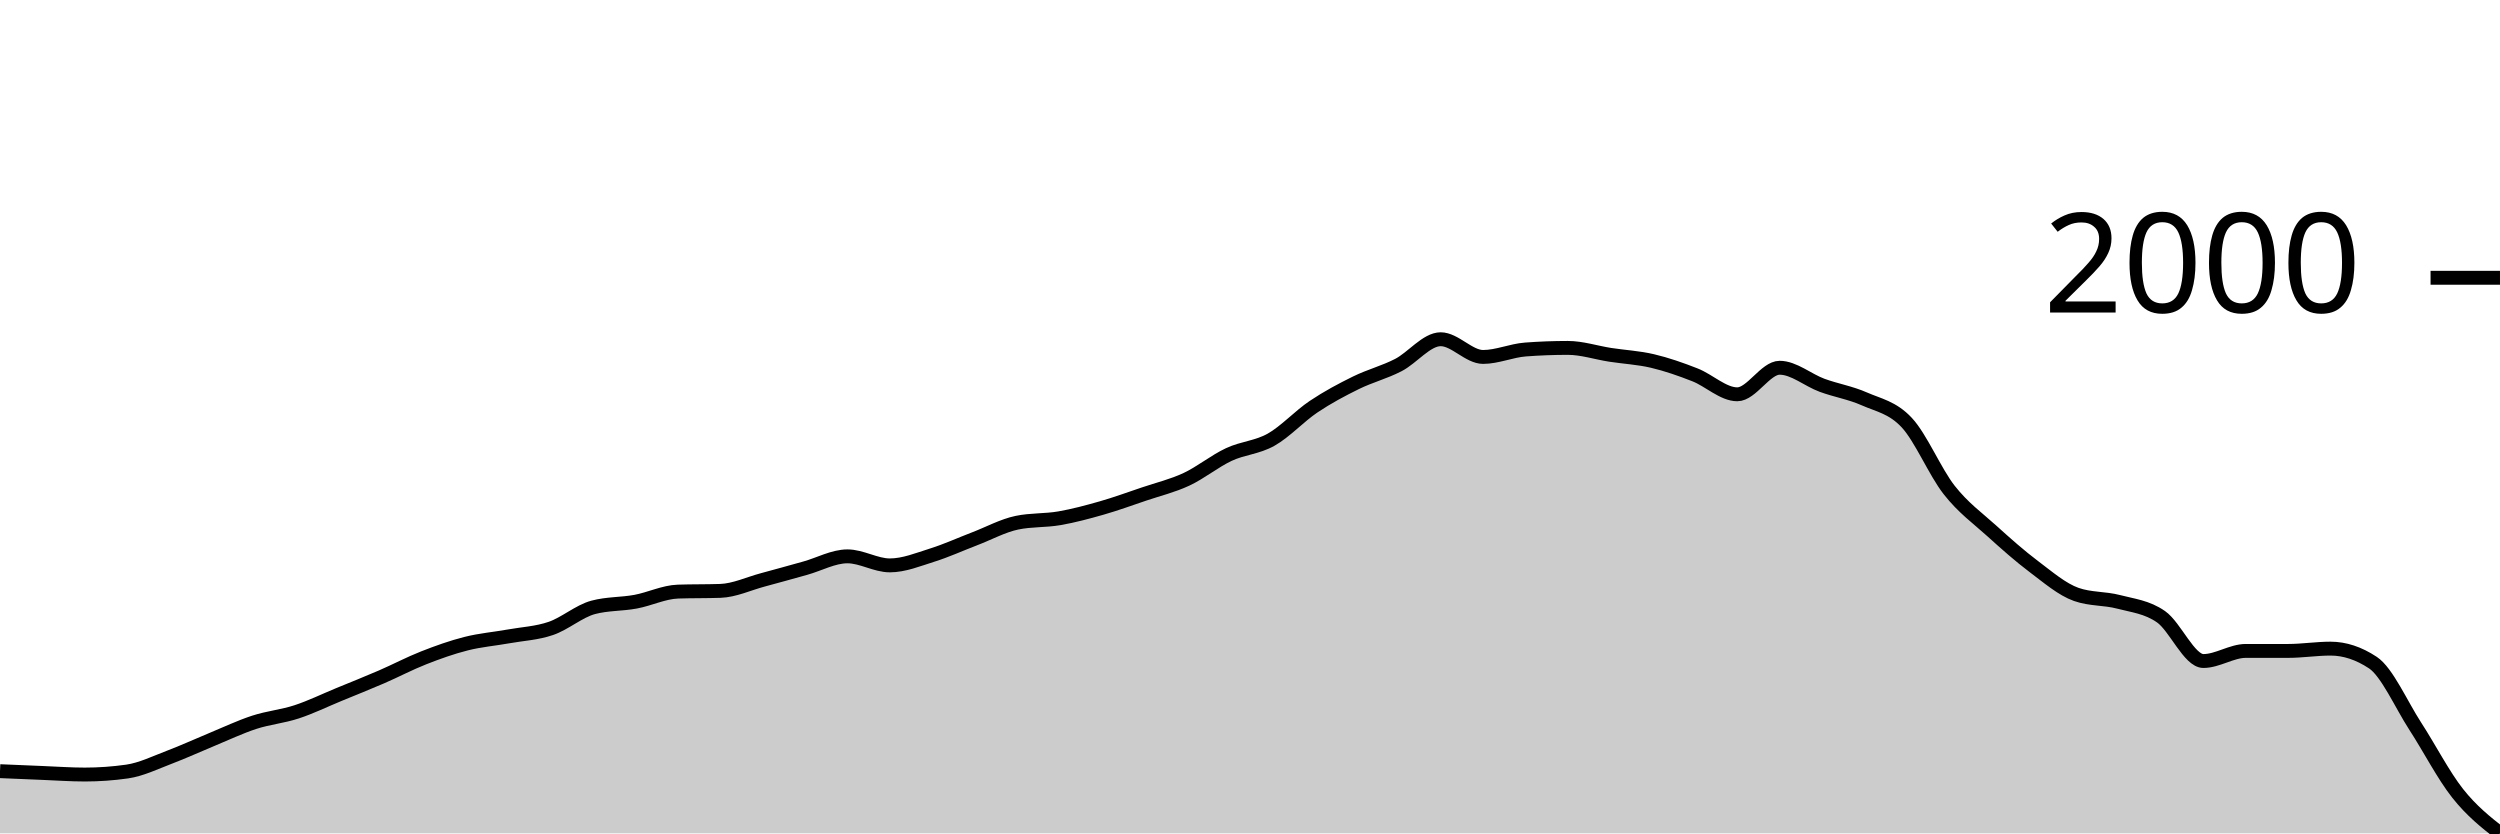
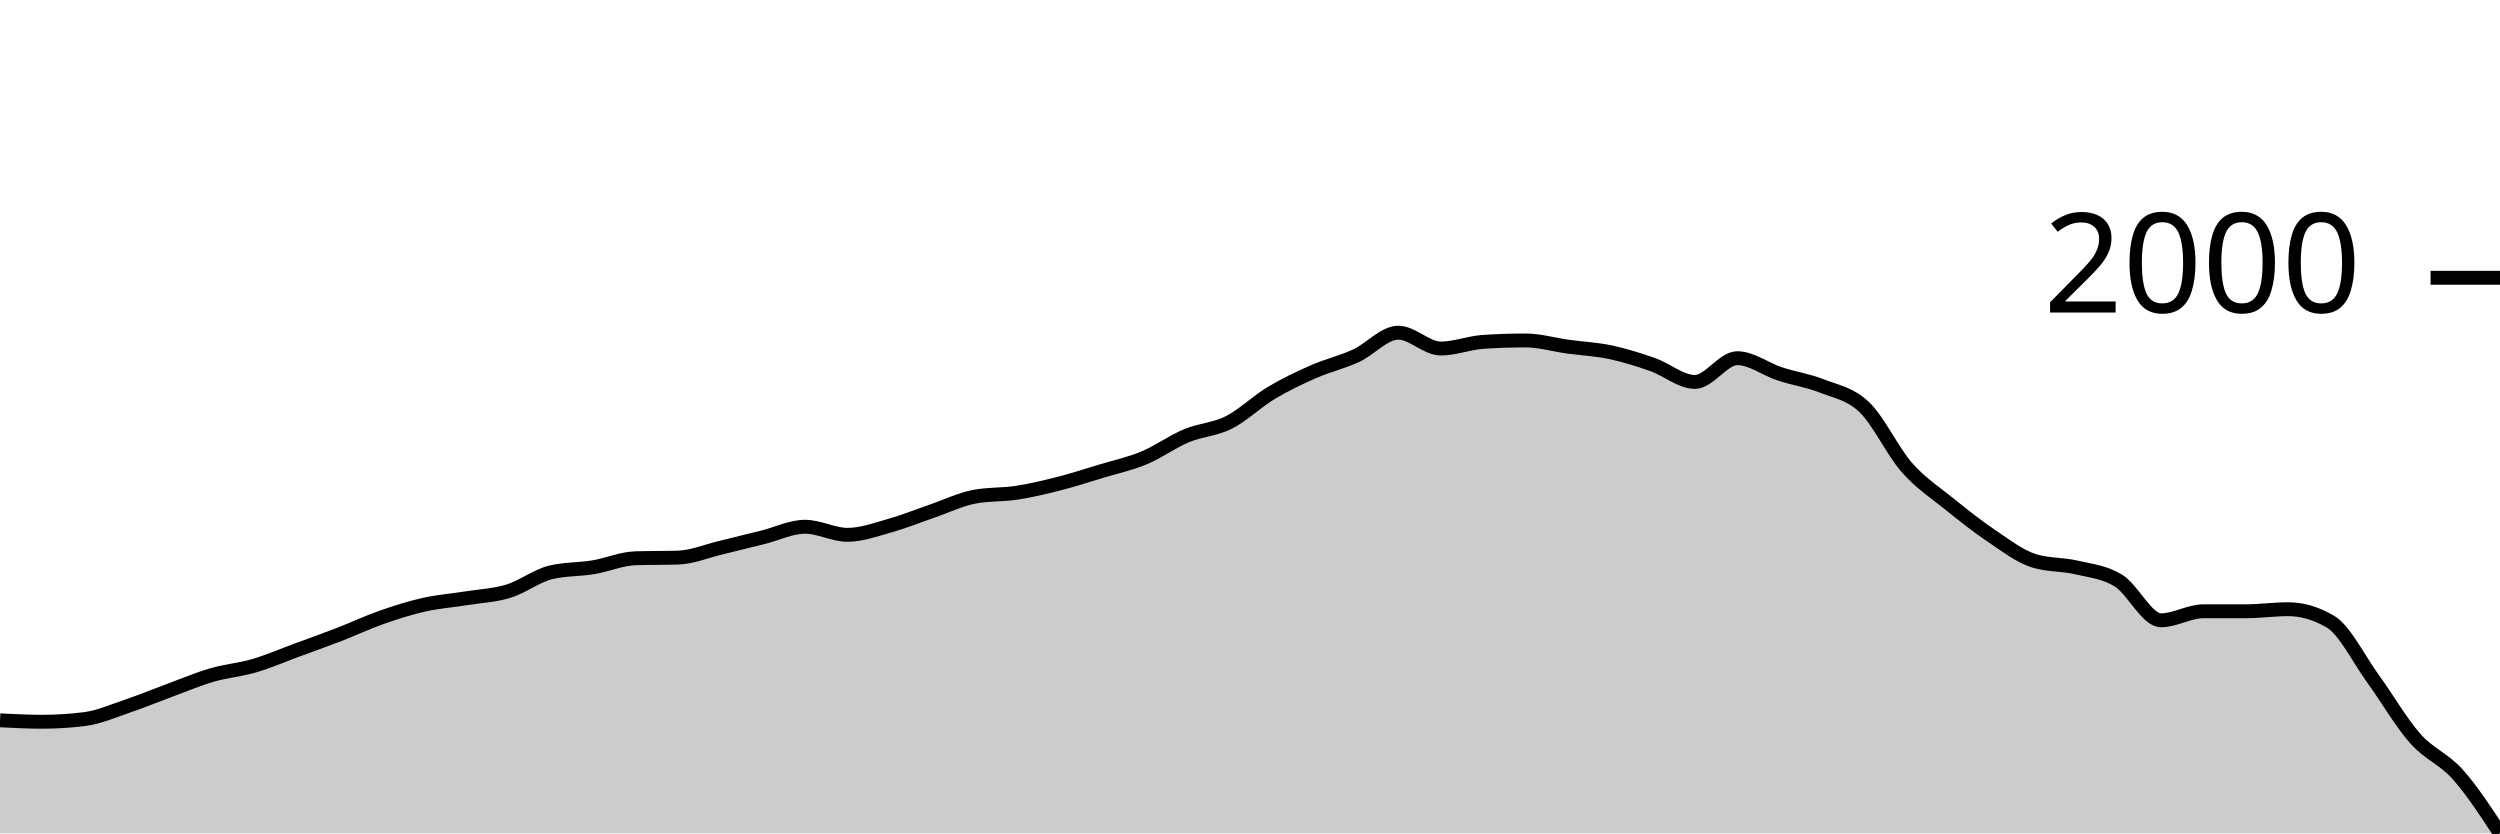
<svg xmlns="http://www.w3.org/2000/svg" viewBox="0 0 180 60">
  <g transform="translate(0,20)">
-     <path class="area" fill="rgba(0, 0, 0, 0.2)" d="M0,35.524C1.017,35.568,2.034,35.612,3.051,35.652C4.068,35.692,5.085,35.767,6.102,35.767C7.119,35.767,8.136,35.694,9.153,35.55C10.169,35.405,11.186,34.902,12.203,34.517C13.22,34.132,14.237,33.661,15.254,33.242C16.271,32.823,17.288,32.337,18.305,32.005C19.322,31.674,20.339,31.586,21.356,31.253C22.373,30.919,23.39,30.422,24.407,30.003C25.424,29.585,26.441,29.181,27.458,28.741C28.475,28.301,29.492,27.763,30.508,27.364C31.525,26.964,32.542,26.601,33.559,26.344C34.576,26.086,35.593,26.004,36.61,25.821C37.627,25.638,38.644,25.596,39.661,25.247C40.678,24.899,41.695,24.002,42.712,23.73C43.729,23.458,44.746,23.511,45.763,23.322C46.78,23.133,47.797,22.629,48.814,22.595C49.831,22.561,50.847,22.578,51.864,22.544C52.881,22.51,53.898,22.025,54.915,21.753C55.932,21.481,56.949,21.194,57.966,20.912C58.983,20.629,60,20.057,61.017,20.057C62.034,20.057,63.051,20.708,64.068,20.708C65.085,20.708,66.102,20.287,67.119,19.968C68.136,19.649,69.153,19.184,70.169,18.795C71.186,18.406,72.203,17.847,73.22,17.635C74.237,17.422,75.254,17.492,76.271,17.316C77.288,17.14,78.305,16.867,79.322,16.576C80.339,16.285,81.356,15.913,82.373,15.569C83.39,15.225,84.407,14.985,85.424,14.511C86.441,14.037,87.458,13.202,88.475,12.726C89.492,12.249,90.508,12.228,91.525,11.654C92.542,11.081,93.559,9.965,94.576,9.283C95.593,8.601,96.61,8.061,97.627,7.561C98.644,7.062,99.661,6.809,100.678,6.286C101.695,5.763,102.712,4.425,103.729,4.425C104.746,4.425,105.763,5.7,106.78,5.7C107.797,5.7,108.814,5.241,109.831,5.164C110.847,5.088,111.864,5.049,112.881,5.049C113.898,5.049,114.915,5.389,115.932,5.547C116.949,5.704,117.966,5.753,118.983,5.993C120,6.233,121.017,6.588,122.034,6.988C123.051,7.387,124.068,8.39,125.085,8.39C126.102,8.39,127.119,6.478,128.136,6.478C129.153,6.478,130.169,7.366,131.186,7.74C132.203,8.114,133.22,8.273,134.237,8.722C135.254,9.17,136.271,9.338,137.288,10.43C138.305,11.523,139.322,13.979,140.339,15.276C141.356,16.572,142.373,17.288,143.39,18.208C144.407,19.129,145.424,20.032,146.441,20.797C147.458,21.562,148.475,22.442,149.492,22.799C150.508,23.156,151.525,23.067,152.542,23.334C153.559,23.602,154.576,23.696,155.593,24.405C156.61,25.115,157.627,27.593,158.644,27.593C159.661,27.593,160.678,26.866,161.695,26.866C162.712,26.866,163.729,26.866,164.746,26.866C165.763,26.866,166.78,26.701,167.797,26.701C168.814,26.701,169.831,27.036,170.847,27.708C171.864,28.38,172.881,30.717,173.898,32.286C174.915,33.854,175.932,35.833,176.949,37.118C177.966,38.404,178.983,39.202,180,40L180,40C178.983,40,177.966,40,176.949,40C175.932,40,174.915,40,173.898,40C172.881,40,171.864,40,170.847,40C169.831,40,168.814,40,167.797,40C166.78,40,165.763,40,164.746,40C163.729,40,162.712,40,161.695,40C160.678,40,159.661,40,158.644,40C157.627,40,156.61,40,155.593,40C154.576,40,153.559,40,152.542,40C151.525,40,150.508,40,149.492,40C148.475,40,147.458,40,146.441,40C145.424,40,144.407,40,143.39,40C142.373,40,141.356,40,140.339,40C139.322,40,138.305,40,137.288,40C136.271,40,135.254,40,134.237,40C133.22,40,132.203,40,131.186,40C130.169,40,129.153,40,128.136,40C127.119,40,126.102,40,125.085,40C124.068,40,123.051,40,122.034,40C121.017,40,120,40,118.983,40C117.966,40,116.949,40,115.932,40C114.915,40,113.898,40,112.881,40C111.864,40,110.847,40,109.831,40C108.814,40,107.797,40,106.78,40C105.763,40,104.746,40,103.729,40C102.712,40,101.695,40,100.678,40C99.661,40,98.644,40,97.627,40C96.61,40,95.593,40,94.576,40C93.559,40,92.542,40,91.525,40C90.508,40,89.492,40,88.475,40C87.458,40,86.441,40,85.424,40C84.407,40,83.39,40,82.373,40C81.356,40,80.339,40,79.322,40C78.305,40,77.288,40,76.271,40C75.254,40,74.237,40,73.22,40C72.203,40,71.186,40,70.169,40C69.153,40,68.136,40,67.119,40C66.102,40,65.085,40,64.068,40C63.051,40,62.034,40,61.017,40C60,40,58.983,40,57.966,40C56.949,40,55.932,40,54.915,40C53.898,40,52.881,40,51.864,40C50.847,40,49.831,40,48.814,40C47.797,40,46.78,40,45.763,40C44.746,40,43.729,40,42.712,40C41.695,40,40.678,40,39.661,40C38.644,40,37.627,40,36.61,40C35.593,40,34.576,40,33.559,40C32.542,40,31.525,40,30.508,40C29.492,40,28.475,40,27.458,40C26.441,40,25.424,40,24.407,40C23.39,40,22.373,40,21.356,40C20.339,40,19.322,40,18.305,40C17.288,40,16.271,40,15.254,40C14.237,40,13.22,40,12.203,40C11.186,40,10.169,40,9.153,40C8.136,40,7.119,40,6.102,40C5.085,40,4.068,40,3.051,40C2.034,40,1.017,40,0,40Z" />
-     <path class="line" stroke="black" fill="none" d="M0,35.524C1.017,35.568,2.034,35.612,3.051,35.652C4.068,35.692,5.085,35.767,6.102,35.767C7.119,35.767,8.136,35.694,9.153,35.55C10.169,35.405,11.186,34.902,12.203,34.517C13.22,34.132,14.237,33.661,15.254,33.242C16.271,32.823,17.288,32.337,18.305,32.005C19.322,31.674,20.339,31.586,21.356,31.253C22.373,30.919,23.39,30.422,24.407,30.003C25.424,29.585,26.441,29.181,27.458,28.741C28.475,28.301,29.492,27.763,30.508,27.364C31.525,26.964,32.542,26.601,33.559,26.344C34.576,26.086,35.593,26.004,36.61,25.821C37.627,25.638,38.644,25.596,39.661,25.247C40.678,24.899,41.695,24.002,42.712,23.73C43.729,23.458,44.746,23.511,45.763,23.322C46.78,23.133,47.797,22.629,48.814,22.595C49.831,22.561,50.847,22.578,51.864,22.544C52.881,22.51,53.898,22.025,54.915,21.753C55.932,21.481,56.949,21.194,57.966,20.912C58.983,20.629,60,20.057,61.017,20.057C62.034,20.057,63.051,20.708,64.068,20.708C65.085,20.708,66.102,20.287,67.119,19.968C68.136,19.649,69.153,19.184,70.169,18.795C71.186,18.406,72.203,17.847,73.22,17.635C74.237,17.422,75.254,17.492,76.271,17.316C77.288,17.14,78.305,16.867,79.322,16.576C80.339,16.285,81.356,15.913,82.373,15.569C83.39,15.225,84.407,14.985,85.424,14.511C86.441,14.037,87.458,13.202,88.475,12.726C89.492,12.249,90.508,12.228,91.525,11.654C92.542,11.081,93.559,9.965,94.576,9.283C95.593,8.601,96.61,8.061,97.627,7.561C98.644,7.062,99.661,6.809,100.678,6.286C101.695,5.763,102.712,4.425,103.729,4.425C104.746,4.425,105.763,5.7,106.78,5.7C107.797,5.7,108.814,5.241,109.831,5.164C110.847,5.088,111.864,5.049,112.881,5.049C113.898,5.049,114.915,5.389,115.932,5.547C116.949,5.704,117.966,5.753,118.983,5.993C120,6.233,121.017,6.588,122.034,6.988C123.051,7.387,124.068,8.39,125.085,8.39C126.102,8.39,127.119,6.478,128.136,6.478C129.153,6.478,130.169,7.366,131.186,7.74C132.203,8.114,133.22,8.273,134.237,8.722C135.254,9.17,136.271,9.338,137.288,10.43C138.305,11.523,139.322,13.979,140.339,15.276C141.356,16.572,142.373,17.288,143.39,18.208C144.407,19.129,145.424,20.032,146.441,20.797C147.458,21.562,148.475,22.442,149.492,22.799C150.508,23.156,151.525,23.067,152.542,23.334C153.559,23.602,154.576,23.696,155.593,24.405C156.61,25.115,157.627,27.593,158.644,27.593C159.661,27.593,160.678,26.866,161.695,26.866C162.712,26.866,163.729,26.866,164.746,26.866C165.763,26.866,166.78,26.701,167.797,26.701C168.814,26.701,169.831,27.036,170.847,27.708C171.864,28.38,172.881,30.717,173.898,32.286C174.915,33.854,175.932,35.833,176.949,37.118C177.966,38.404,178.983,39.202,180,40" />
+     <path class="area" fill="rgba(0, 0, 0, 0.2)" d="M0,31.863C1.017,31.915,2.034,31.966,3.051,31.966C4.068,31.966,5.085,31.901,6.102,31.772C7.119,31.643,8.136,31.193,9.153,30.849C10.169,30.505,11.186,30.084,12.203,29.709C13.22,29.335,14.237,28.9,15.254,28.604C16.271,28.308,17.288,28.23,18.305,27.932C19.322,27.633,20.339,27.189,21.356,26.815C22.373,26.441,23.39,26.08,24.407,25.687C25.424,25.293,26.441,24.813,27.458,24.456C28.475,24.099,29.492,23.774,30.508,23.544C31.525,23.314,32.542,23.24,33.559,23.077C34.576,22.914,35.593,22.876,36.61,22.564C37.627,22.253,38.644,21.451,39.661,21.208C40.678,20.965,41.695,21.012,42.712,20.843C43.729,20.674,44.746,20.224,45.763,20.194C46.78,20.163,47.797,20.179,48.814,20.148C49.831,20.118,50.847,19.685,51.864,19.442C52.881,19.198,53.898,18.942,54.915,18.689C55.932,18.437,56.949,17.926,57.966,17.926C58.983,17.926,60,18.507,61.017,18.507C62.034,18.507,63.051,18.131,64.068,17.846C65.085,17.561,66.102,17.145,67.119,16.798C68.136,16.45,69.153,15.951,70.169,15.761C71.186,15.571,72.203,15.633,73.22,15.476C74.237,15.318,75.254,15.075,76.271,14.815C77.288,14.555,78.305,14.222,79.322,13.915C80.339,13.607,81.356,13.392,82.373,12.969C83.39,12.545,84.407,11.799,85.424,11.373C86.441,10.948,87.458,10.929,88.475,10.416C89.492,9.903,90.508,8.906,91.525,8.296C92.542,7.687,93.559,7.204,94.576,6.758C95.593,6.311,96.61,6.085,97.627,5.618C98.644,5.151,99.661,3.954,100.678,3.954C101.695,3.954,102.712,5.094,103.729,5.094C104.746,5.094,105.763,4.684,106.78,4.615C107.797,4.547,108.814,4.513,109.831,4.513C110.847,4.513,111.864,4.817,112.881,4.957C113.898,5.098,114.915,5.142,115.932,5.356C116.949,5.571,117.966,5.888,118.983,6.245C120,6.602,121.017,7.499,122.034,7.499C123.051,7.499,124.068,5.789,125.085,5.789C126.102,5.789,127.119,6.583,128.136,6.917C129.153,7.252,130.169,7.394,131.186,7.795C132.203,8.196,133.22,8.346,134.237,9.322C135.254,10.298,136.271,12.494,137.288,13.652C138.305,14.811,139.322,15.451,140.339,16.274C141.356,17.096,142.373,17.903,143.39,18.587C144.407,19.271,145.424,20.057,146.441,20.376C147.458,20.695,148.475,20.615,149.492,20.855C150.508,21.094,151.525,21.178,152.542,21.812C153.559,22.446,154.576,24.661,155.593,24.661C156.61,24.661,157.627,24.011,158.644,24.011C159.661,24.011,160.678,24.011,161.695,24.011C162.712,24.011,163.729,23.863,164.746,23.863C165.763,23.863,166.78,24.163,167.797,24.764C168.814,25.364,169.831,27.453,170.847,28.855C171.864,30.256,172.881,32.025,173.898,33.174C174.915,34.323,175.932,34.612,176.949,35.749C177.966,36.887,178.983,38.443,180,40L180,40C178.983,40,177.966,40,176.949,40C175.932,40,174.915,40,173.898,40C172.881,40,171.864,40,170.847,40C169.831,40,168.814,40,167.797,40C166.78,40,165.763,40,164.746,40C163.729,40,162.712,40,161.695,40C160.678,40,159.661,40,158.644,40C157.627,40,156.61,40,155.593,40C154.576,40,153.559,40,152.542,40C151.525,40,150.508,40,149.492,40C148.475,40,147.458,40,146.441,40C145.424,40,144.407,40,143.39,40C142.373,40,141.356,40,140.339,40C139.322,40,138.305,40,137.288,40C136.271,40,135.254,40,134.237,40C133.22,40,132.203,40,131.186,40C130.169,40,129.153,40,128.136,40C127.119,40,126.102,40,125.085,40C124.068,40,123.051,40,122.034,40C121.017,40,120,40,118.983,40C117.966,40,116.949,40,115.932,40C114.915,40,113.898,40,112.881,40C111.864,40,110.847,40,109.831,40C108.814,40,107.797,40,106.78,40C105.763,40,104.746,40,103.729,40C102.712,40,101.695,40,100.678,40C99.661,40,98.644,40,97.627,40C96.61,40,95.593,40,94.576,40C93.559,40,92.542,40,91.525,40C90.508,40,89.492,40,88.475,40C87.458,40,86.441,40,85.424,40C84.407,40,83.39,40,82.373,40C81.356,40,80.339,40,79.322,40C78.305,40,77.288,40,76.271,40C75.254,40,74.237,40,73.22,40C72.203,40,71.186,40,70.169,40C69.153,40,68.136,40,67.119,40C66.102,40,65.085,40,64.068,40C63.051,40,62.034,40,61.017,40C60,40,58.983,40,57.966,40C56.949,40,55.932,40,54.915,40C53.898,40,52.881,40,51.864,40C50.847,40,49.831,40,48.814,40C47.797,40,46.78,40,45.763,40C44.746,40,43.729,40,42.712,40C41.695,40,40.678,40,39.661,40C38.644,40,37.627,40,36.61,40C35.593,40,34.576,40,33.559,40C32.542,40,31.525,40,30.508,40C29.492,40,28.475,40,27.458,40C26.441,40,25.424,40,24.407,40C23.39,40,22.373,40,21.356,40C20.339,40,19.322,40,18.305,40C17.288,40,16.271,40,15.254,40C14.237,40,13.22,40,12.203,40C11.186,40,10.169,40,9.153,40C8.136,40,7.119,40,6.102,40C5.085,40,4.068,40,3.051,40C2.034,40,1.017,40,0,40Z" />
+     <path class="line" stroke="black" fill="none" d="M0,31.863C1.017,31.915,2.034,31.966,3.051,31.966C4.068,31.966,5.085,31.901,6.102,31.772C7.119,31.643,8.136,31.193,9.153,30.849C10.169,30.505,11.186,30.084,12.203,29.709C13.22,29.335,14.237,28.9,15.254,28.604C16.271,28.308,17.288,28.23,18.305,27.932C19.322,27.633,20.339,27.189,21.356,26.815C22.373,26.441,23.39,26.08,24.407,25.687C25.424,25.293,26.441,24.813,27.458,24.456C28.475,24.099,29.492,23.774,30.508,23.544C31.525,23.314,32.542,23.24,33.559,23.077C34.576,22.914,35.593,22.876,36.61,22.564C37.627,22.253,38.644,21.451,39.661,21.208C40.678,20.965,41.695,21.012,42.712,20.843C43.729,20.674,44.746,20.224,45.763,20.194C46.78,20.163,47.797,20.179,48.814,20.148C49.831,20.118,50.847,19.685,51.864,19.442C52.881,19.198,53.898,18.942,54.915,18.689C55.932,18.437,56.949,17.926,57.966,17.926C58.983,17.926,60,18.507,61.017,18.507C62.034,18.507,63.051,18.131,64.068,17.846C65.085,17.561,66.102,17.145,67.119,16.798C68.136,16.45,69.153,15.951,70.169,15.761C71.186,15.571,72.203,15.633,73.22,15.476C74.237,15.318,75.254,15.075,76.271,14.815C77.288,14.555,78.305,14.222,79.322,13.915C80.339,13.607,81.356,13.392,82.373,12.969C83.39,12.545,84.407,11.799,85.424,11.373C86.441,10.948,87.458,10.929,88.475,10.416C89.492,9.903,90.508,8.906,91.525,8.296C92.542,7.687,93.559,7.204,94.576,6.758C95.593,6.311,96.61,6.085,97.627,5.618C98.644,5.151,99.661,3.954,100.678,3.954C101.695,3.954,102.712,5.094,103.729,5.094C104.746,5.094,105.763,4.684,106.78,4.615C107.797,4.547,108.814,4.513,109.831,4.513C110.847,4.513,111.864,4.817,112.881,4.957C113.898,5.098,114.915,5.142,115.932,5.356C116.949,5.571,117.966,5.888,118.983,6.245C120,6.602,121.017,7.499,122.034,7.499C123.051,7.499,124.068,5.789,125.085,5.789C126.102,5.789,127.119,6.583,128.136,6.917C129.153,7.252,130.169,7.394,131.186,7.795C132.203,8.196,133.22,8.346,134.237,9.322C135.254,10.298,136.271,12.494,137.288,13.652C138.305,14.811,139.322,15.451,140.339,16.274C141.356,17.096,142.373,17.903,143.39,18.587C144.407,19.271,145.424,20.057,146.441,20.376C147.458,20.695,148.475,20.615,149.492,20.855C150.508,21.094,151.525,21.178,152.542,21.812C153.559,22.446,154.576,24.661,155.593,24.661C156.61,24.661,157.627,24.011,158.644,24.011C159.661,24.011,160.678,24.011,161.695,24.011C162.712,24.011,163.729,23.863,164.746,23.863C165.763,23.863,166.78,24.163,167.797,24.764C168.814,25.364,169.831,27.453,170.847,28.855C171.864,30.256,172.881,32.025,173.898,33.174C174.915,34.323,175.932,34.612,176.949,35.749C177.966,36.887,178.983,38.443,180,40" />
    <path class="axis-ceiling" stroke-width="1" stroke="black" fill="none" d="M175,0L180,0" />
    <text class="axis-ceiling-label" font-family="sans-serif" text-anchor="end" font-size="10px" x="170" y="2.5">2000</text>
  </g>
</svg>
